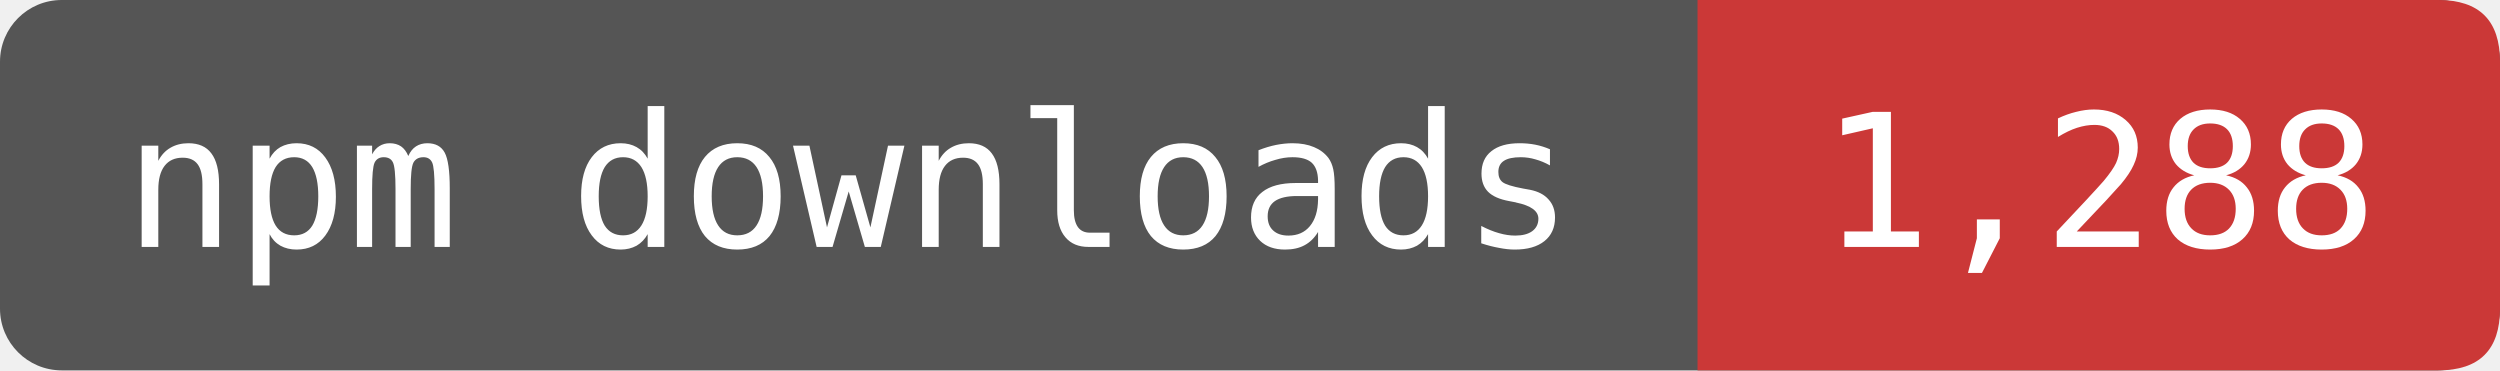
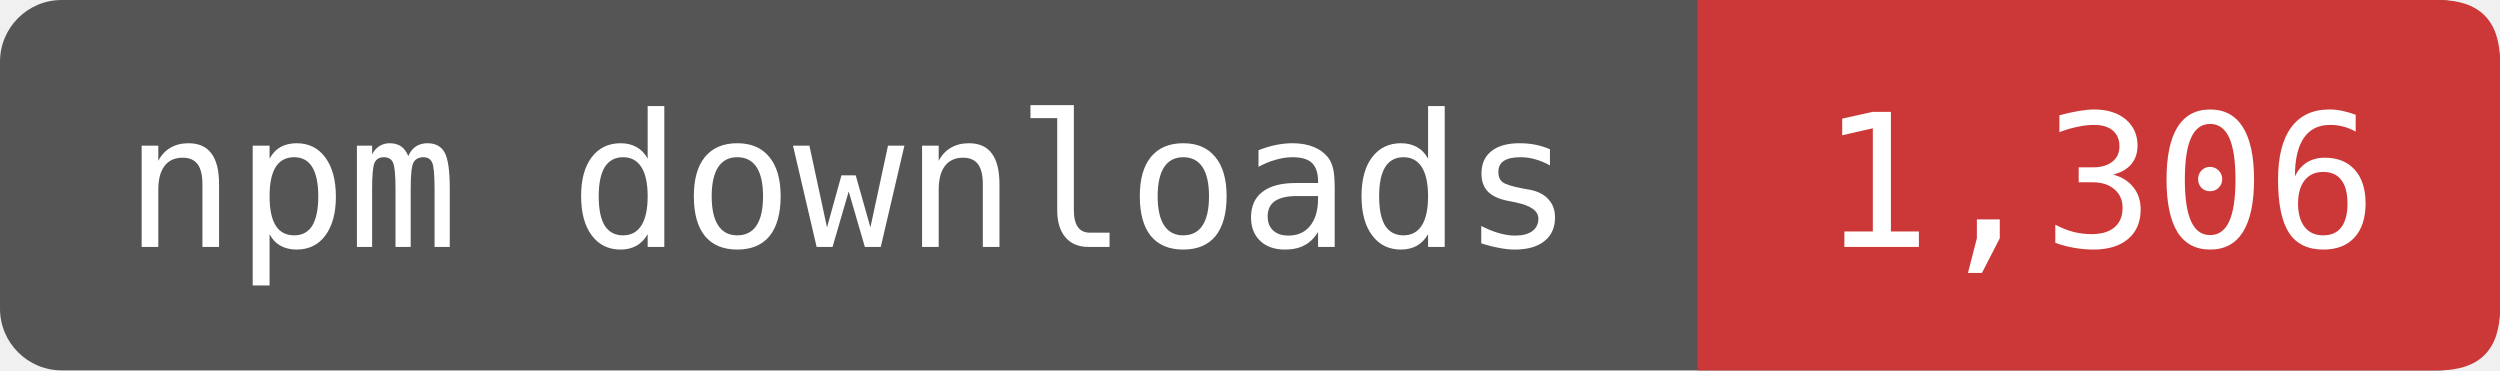
- <svg xmlns="http://www.w3.org/2000/svg" width="162" height="24" viewBox="0 0 162 24" role="img" aria-label="npm downloads: 1,288">
+ <svg xmlns="http://www.w3.org/2000/svg" width="162" height="24" viewBox="0 0 162 24" role="img" aria-label="npm downloads: 1,306">
  <rect width="162" height="24" rx="4" fill="#555" />
  <path d="M110 0H158Q162 0 162 4V20Q162 24 158 24H110Z" fill="#CB3837" />
  <g fill="#fff" font-family="DejaVu Sans Mono,monospace" font-size="12" text-anchor="middle">
    <text x="55" y="16">npm downloads</text>
-     <text x="136" y="16">1,288</text>
+     <text x="136" y="16">1,306</text>
  </g>
</svg>
